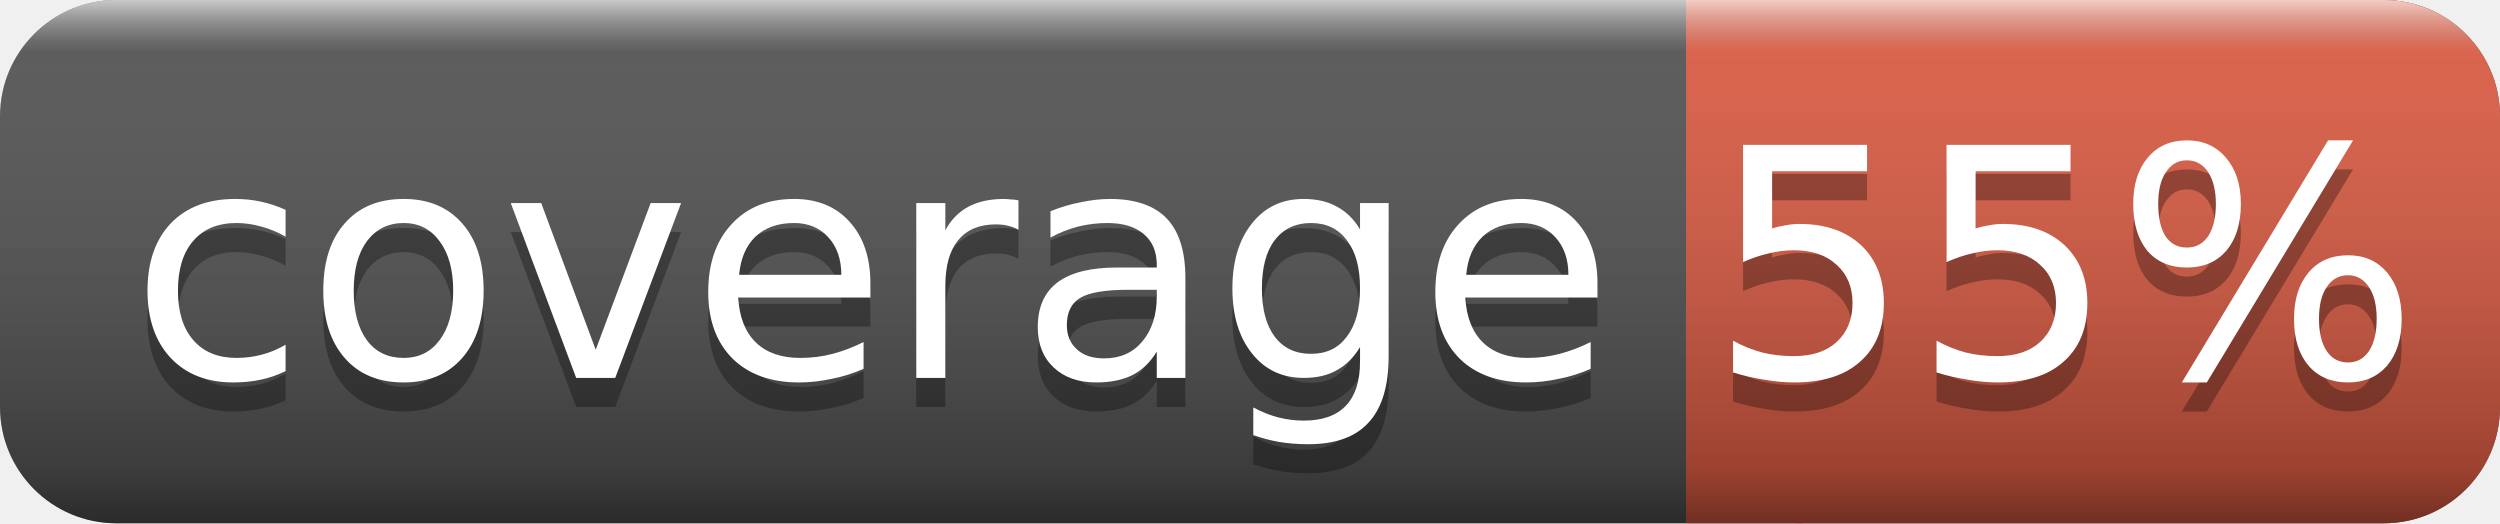
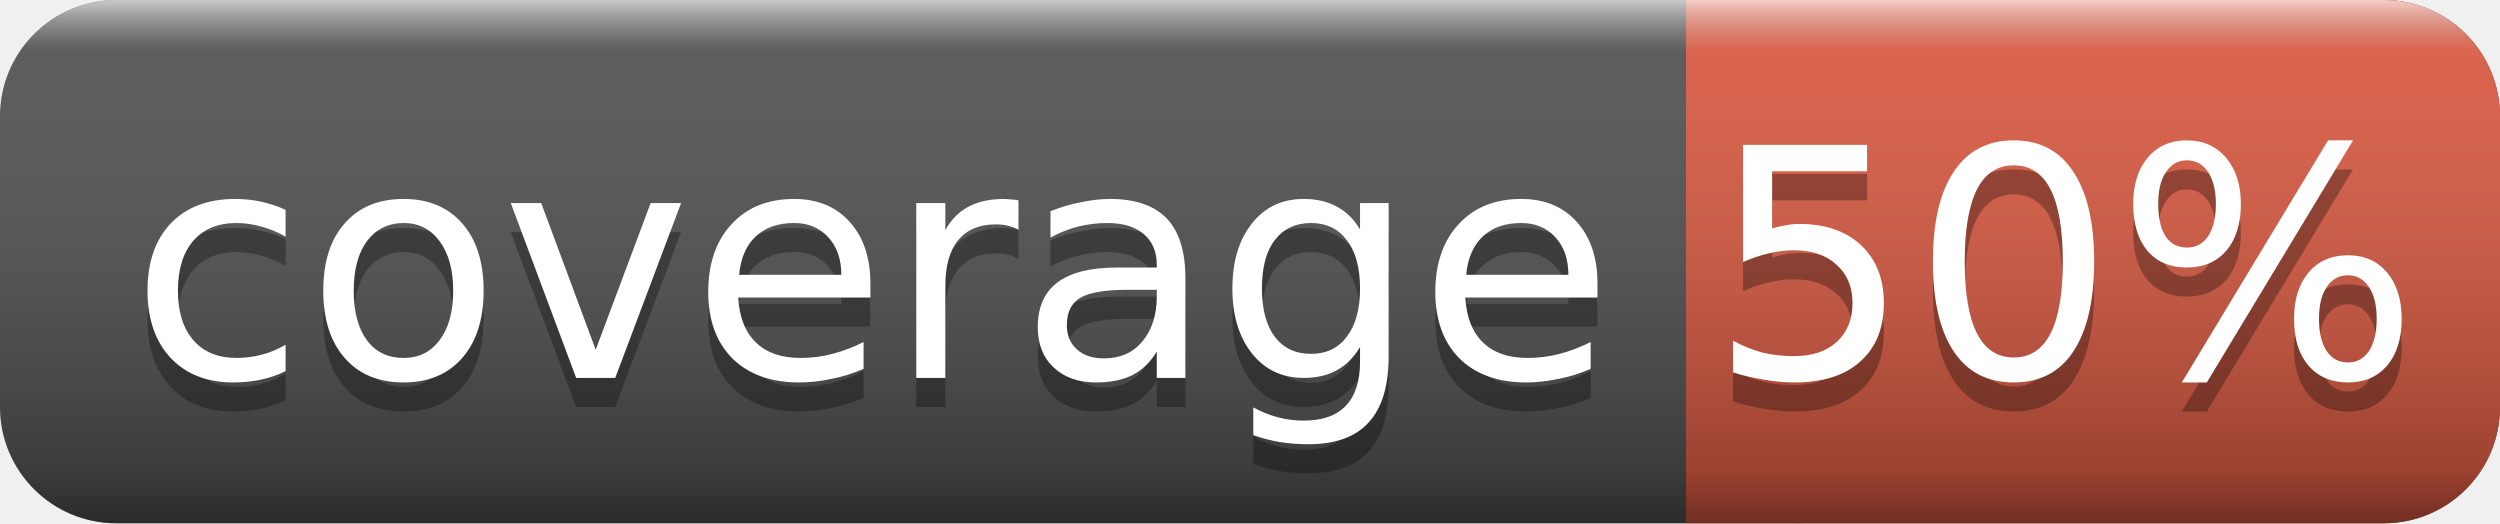
<svg xmlns="http://www.w3.org/2000/svg" width="86" height="18">
  <linearGradient id="smooth" x2="0" y2="100%">
    <stop offset="0" stop-color="#fff" stop-opacity=".7" />
    <stop offset=".1" stop-color="#aaa" stop-opacity=".1" />
    <stop offset=".9" stop-color="#000" stop-opacity=".3" />
    <stop offset="1" stop-color="#000" stop-opacity=".5" />
  </linearGradient>
  <rect rx="4" width="86" height="18" fill="#555" />
  <rect rx="4" x="58" width="28" height="18" fill="#e05d44" />
  <rect x="58" width="4" height="18" fill="#e05d44" />
  <rect rx="4" width="86" height="18" fill="url(#smooth)" />
  <g fill="#fff" text-anchor="middle" font-family="DejaVu Sans,Verdana,Geneva,sans-serif" font-size="11">
    <text x="30" y="14" fill="#010101" fill-opacity=".3">coverage</text>
    <text x="30" y="13">coverage</text>
-     <text x="71" y="14" fill="#010101" fill-opacity=".3">55%</text>
-     <text x="71" y="13">55%</text>
+     <text x="71" y="14" fill="#010101" fill-opacity=".3">50%</text>
+     <text x="71" y="13">50%</text>
  </g>
</svg>
